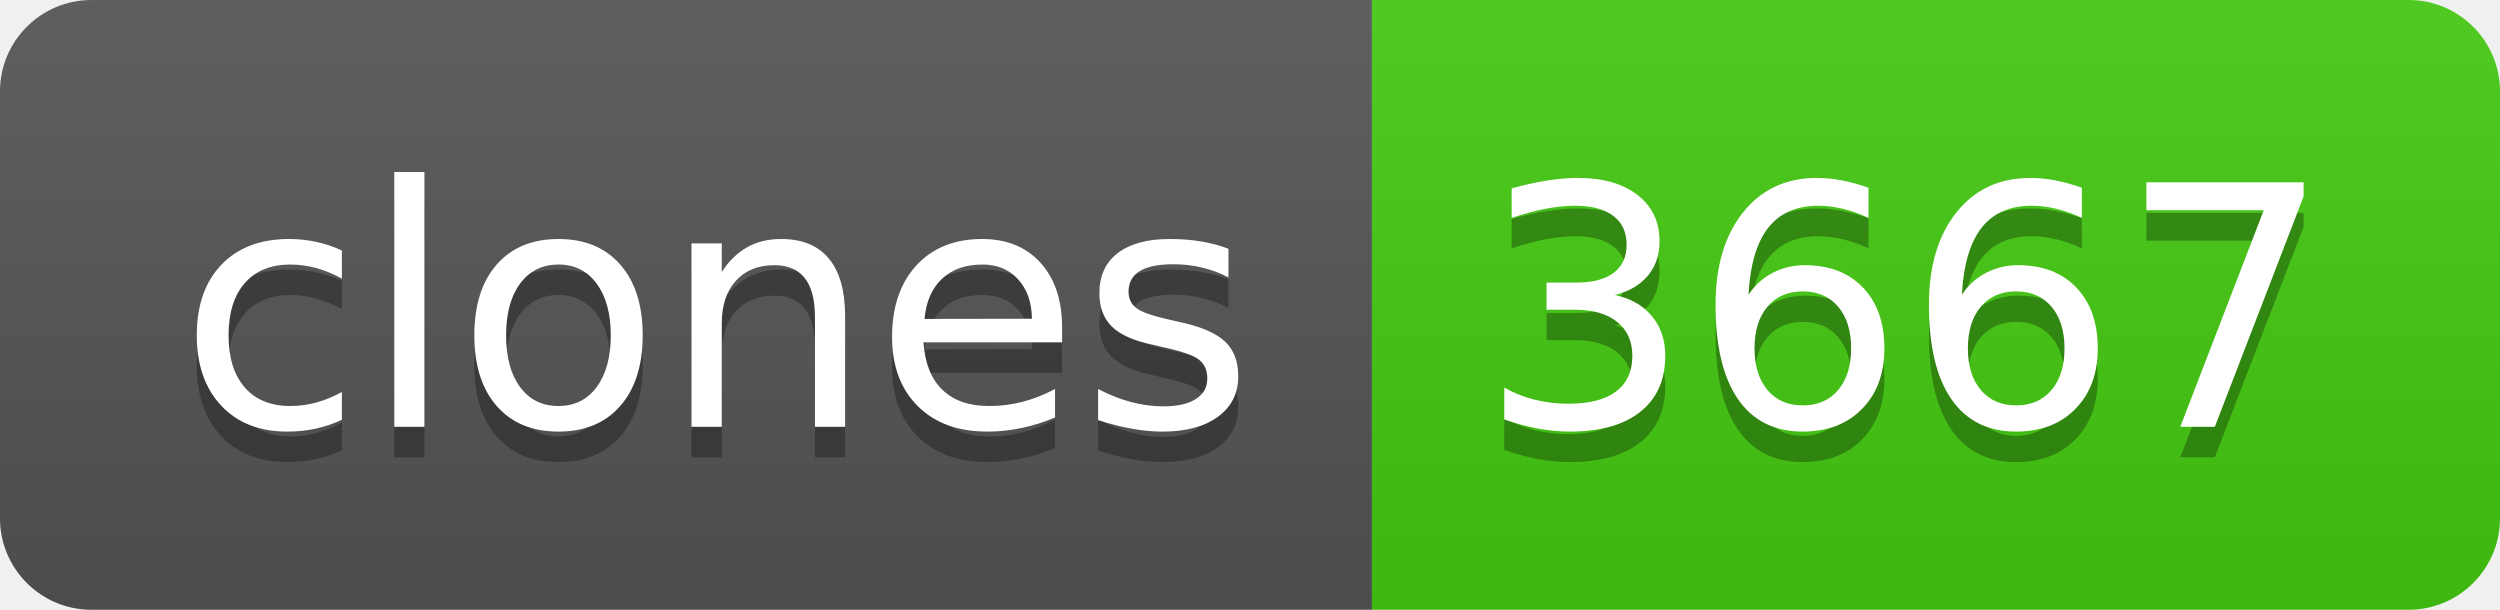
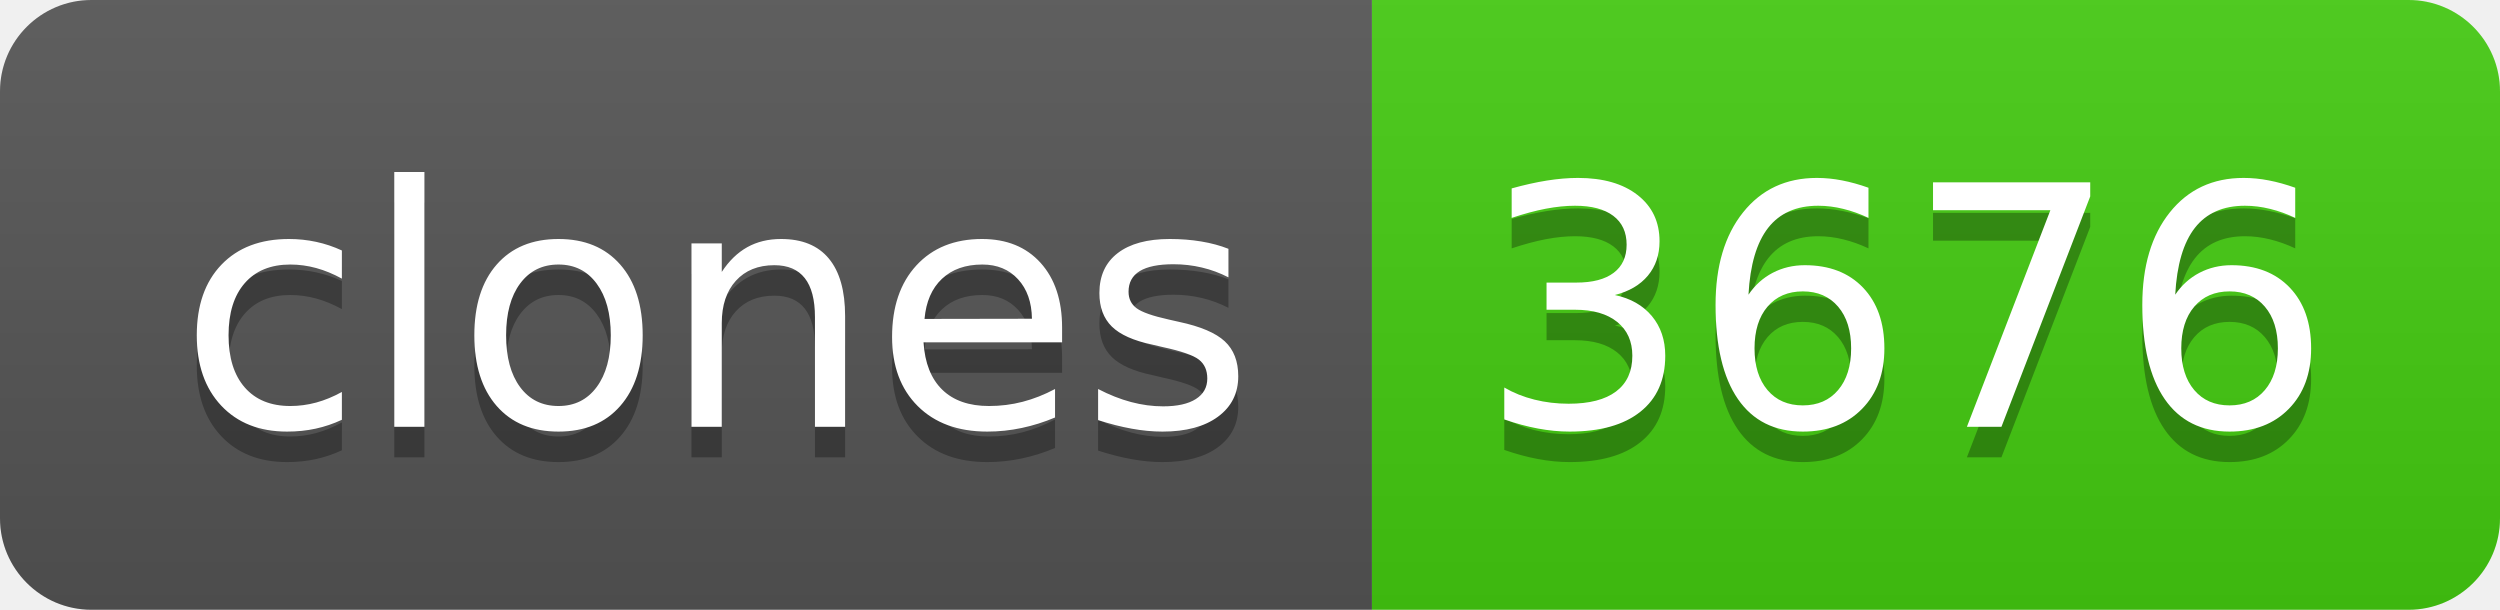
- <svg xmlns="http://www.w3.org/2000/svg" width="82" height="20" role="img" aria-label="clones: 3667">
+ <svg xmlns="http://www.w3.org/2000/svg" width="82" height="20" role="img" aria-label="clones: 3676">
  <linearGradient id="s" x2="0" y2="100%">
    <stop offset="0" stop-color="#bbb" stop-opacity=".1" />
    <stop offset="1" stop-opacity=".1" />
  </linearGradient>
  <clipPath id="r">
    <rect width="82" height="20" rx="3" fill="#fff" />
  </clipPath>
  <g clip-path="url(#r)">
    <rect width="45" height="20" fill="#555" />
    <rect x="45" width="37" height="20" fill="#4c1" />
    <rect width="82" height="20" fill="url(#s)" />
  </g>
  <g fill="#fff" text-anchor="middle" font-family="Verdana,Geneva,DejaVu Sans,sans-serif" text-rendering="geometricPrecision" font-size="110">
    <text aria-hidden="true" x="235" y="150" fill="#010101" fill-opacity=".3" transform="scale(.1)" textLength="350">clones</text>
    <text x="235" y="140" transform="scale(.1)" fill="#fff" textLength="350">clones</text>
-     <text aria-hidden="true" x="625" y="150" fill="#010101" fill-opacity=".3" transform="scale(.1)" textLength="270">3667</text>
-     <text x="625" y="140" transform="scale(.1)" fill="#fff" textLength="270">3667</text>
+     <text aria-hidden="true" x="625" y="150" fill="#010101" fill-opacity=".3" transform="scale(.1)" textLength="270">3676</text>
+     <text x="625" y="140" transform="scale(.1)" fill="#fff" textLength="270">3676</text>
  </g>
</svg>
